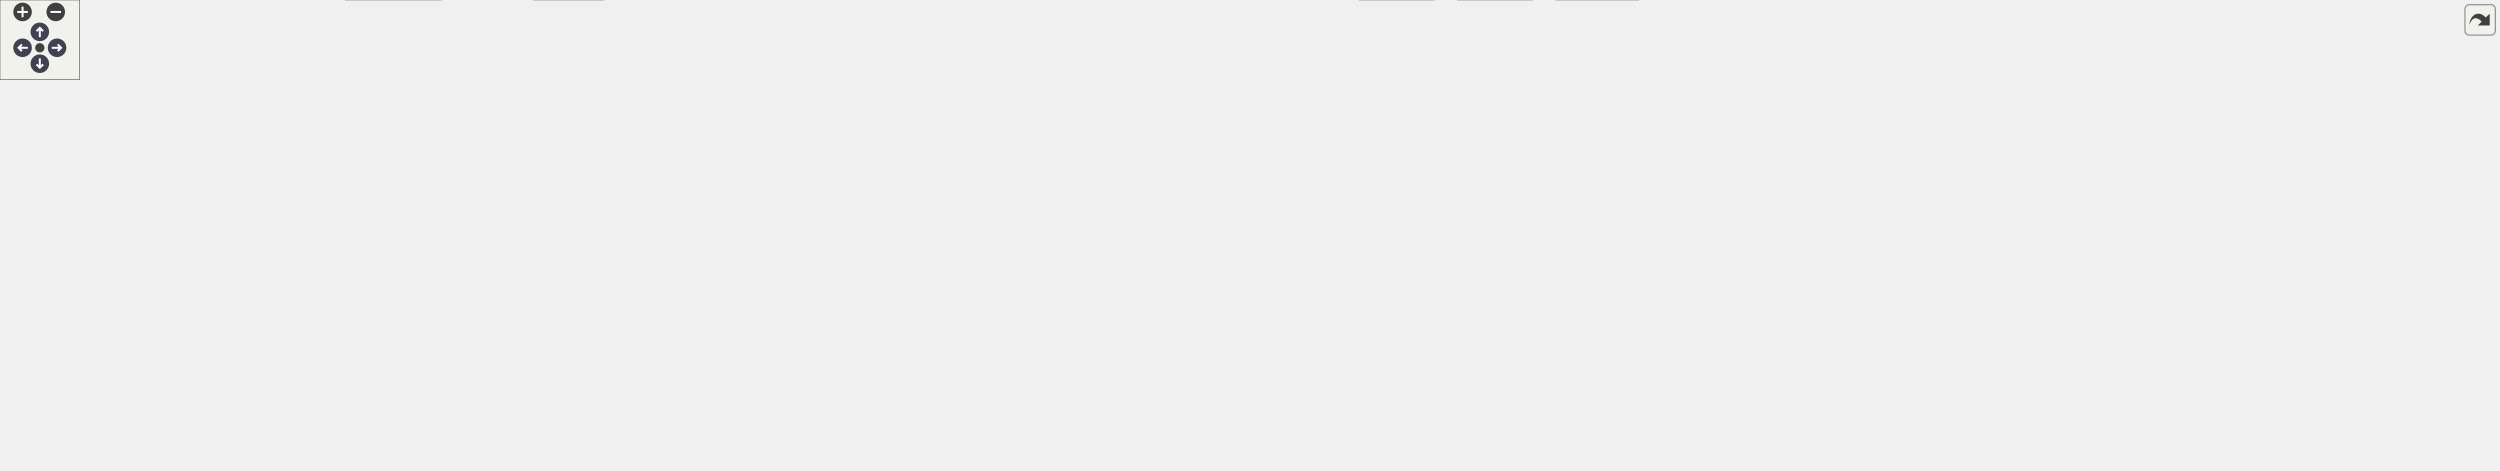
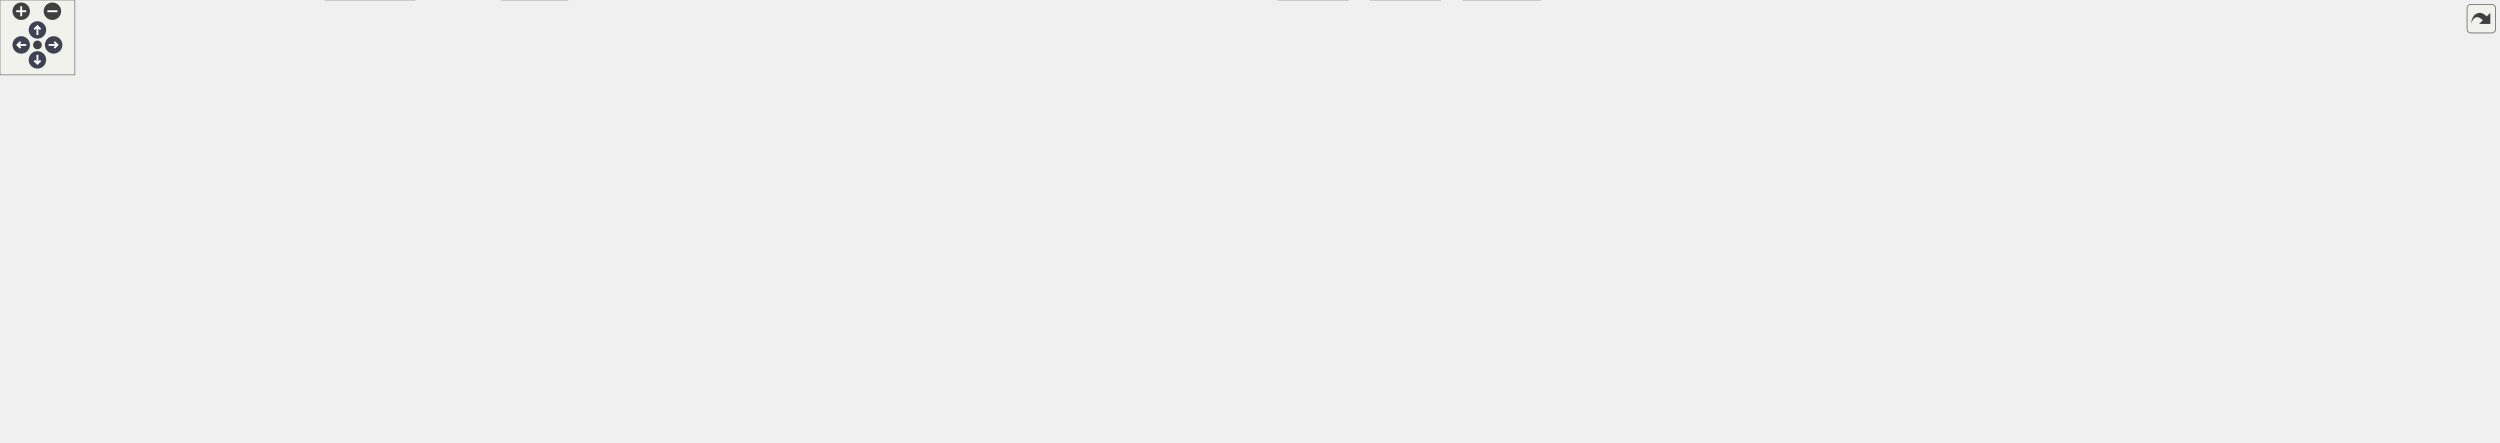
<svg xmlns="http://www.w3.org/2000/svg" xmlns:xlink="http://www.w3.org/1999/xlink" id="main" version="1.1" xml:space="preserve">
  <style type="text/css">
.node, .edge {opacity: 0.7;}
.node.selected, .edge.selected {opacity: 1;}
.edge:hover path { stroke: red; }
.edge:hover polygon { stroke: red; fill: red; }
</style>
  <defs>
    <circle id="rim" cx="0" cy="0" r="7" />
    <circle id="rim2" cx="0" cy="0" r="3.5" />
    <g id="zoomPlus">
      <use xlink:href="#rim" fill="#404040">
        <set attributeName="fill" to="#808080" begin="zoomplus.mouseover" end="zoomplus.mouseout" />
      </use>
      <path d="M-4,0h8M0,-4v8" fill="none" stroke="white" stroke-width="1.5" pointer-events="none" />
    </g>
    <g id="zoomMin">
      <use xlink:href="#rim" fill="#404040">
        <set attributeName="fill" to="#808080" begin="zoomminus.mouseover" end="zoomminus.mouseout" />
      </use>
      <path d="M-4,0h8" fill="none" stroke="white" stroke-width="1.5" pointer-events="none" />
    </g>
    <g id="arrowUp" transform="translate(30 24)">
      <use xlink:href="#rim" />
      <path pointer-events="none" fill="none" stroke="white" stroke-width="1.5" d="M0,-3.0v7 M-2.5,-0.5L0,-3.0L2.5,-0.5" />
    </g>
    <g id="arrowRight" transform="rotate(90) translate(36 -43)">
      <use xlink:href="#rim" />
      <path pointer-events="none" fill="none" stroke="white" stroke-width="1.5" d="M0,-3.0v7 M-2.5,-0.5L0,-3.0L2.5,-0.5" />
    </g>
    <g id="arrowDown" transform="rotate(180) translate(-30 -48)">
      <use xlink:href="#rim" />
      <path pointer-events="none" fill="none" stroke="white" stroke-width="1.5" d="M0,-3.0v7 M-2.5,-0.5L0,-3.0L2.5,-0.5" />
    </g>
    <g id="arrowLeft" transform="rotate(270) translate(-36 17)">
      <use xlink:href="#rim" />
      <path pointer-events="none" fill="none" stroke="white" stroke-width="1.5" d="M0,-3.0v7 M-2.5,-0.5L0,-3.0L2.5,-0.5" />
    </g>
    <g id="resetDef">
      <use xlink:href="#rim2" fill="#404040">
        <set attributeName="fill" to="#808080" begin="reset.mouseover" end="reset.mouseout" />
      </use>
    </g>
  </defs>
  <svg id="graph" class="graph">
    <g id="viewport">
      <g id="Node000001" class="node">
        <g id="a_Node000001">
          <a xlink:title=" ">
-             <polygon fill="#999999" stroke="#666666" points="1502.95,-294 1425.95,-294 1425.95,-275 1502.95,-275 1502.95,-294" />
-             <text text-anchor="middle" x="1464.45" y="-282" font-family="Helvetica,sans-Serif" font-size="10.00">src/pass.cpp</text>
+             <polygon fill="#999999" stroke="#666666" points="1531.95,-294 1454.95,-294 1454.95,-275 1531.95,-275 1531.95,-294" />
+             <text text-anchor="middle" x="1493.45" y="-282" font-family="Helvetica,sans-Serif" font-size="10.00">src/pass.cpp</text>
          </a>
        </g>
      </g>
      <g id="Node000002" class="node">
        <g id="a_Node000002">
          <a xlink:href="pass_8h.html" target="_top" xlink:title=" ">
            <polygon fill="white" stroke="#666666" points="1060.45,-129 1012.45,-129 1012.45,-110 1060.45,-110 1060.45,-129" />
            <text text-anchor="middle" x="1036.45" y="-117" font-family="Helvetica,sans-Serif" font-size="10.00">pass.h</text>
          </a>
        </g>
      </g>
      <g id="edge1_Node000001_Node000002" class="edge">
        <g id="a_edge1_Node000001_Node000002">
          <a xlink:title=" ">
-             <path fill="none" stroke="#63b8ff" d="M1460.4,-274.76C1449.44,-252.16 1416.75,-191.7 1369.45,-165 1318.86,-136.44 1145.37,-125.38 1070.88,-121.88" />
-             <polygon fill="#63b8ff" stroke="#63b8ff" points="1070.78,-118.37 1060.63,-121.42 1070.46,-125.37 1070.78,-118.37" />
+             <path fill="none" stroke="#63b8ff" d="M1484.98,-274.81C1459.37,-248.62 1383.67,-171.83 1369.45,-165 1317.21,-139.91 1145.4,-126.96 1071.15,-122.42" />
+             <polygon fill="#63b8ff" stroke="#63b8ff" points="1071.11,-118.91 1060.92,-121.81 1070.7,-125.9 1071.11,-118.91" />
          </a>
        </g>
      </g>
      <g id="Node000006" class="node">
        <g id="a_Node000006">
          <a xlink:title=" ">
            <polygon fill="#e0e0e0" stroke="#999999" points="1234.45,-19 1172.45,-19 1172.45,0 1234.45,0 1234.45,-19" />
            <text text-anchor="middle" x="1203.45" y="-7" font-family="Helvetica,sans-Serif" font-size="10.00">QProcess</text>
          </a>
        </g>
      </g>
-       <g id="edge51_Node000001_Node000006" class="edge">
-         <g id="a_edge51_Node000001_Node000006">
-           <a xlink:title=" ">
-             <path fill="none" stroke="#63b8ff" d="M1464.45,-274.82C1464.45,-256.48 1464.45,-212.44 1464.45,-175.5 1464.45,-175.5 1464.45,-175.5 1464.45,-118.5 1464.45,-24.67 1318.64,-10.77 1244.99,-9.73" />
+       <g id="edge52_Node000001_Node000006" class="edge">
+         <g id="a_edge52_Node000001_Node000006">
+           <a xlink:title=" ">
+             <path fill="none" stroke="#63b8ff" d="M1489.41,-274.75C1481.45,-256.64 1464.45,-213.55 1464.45,-175.5 1464.45,-175.5 1464.45,-175.5 1464.45,-118.5 1464.45,-24.67 1318.64,-10.77 1244.99,-9.73" />
            <polygon fill="#63b8ff" stroke="#63b8ff" points="1244.69,-6.23 1234.67,-9.66 1244.65,-13.23 1244.69,-6.23" />
          </a>
        </g>
      </g>
      <g id="Node000014" class="node">
        <g id="a_Node000014">
          <a xlink:href="gpgkeystate_8h.html" target="_top" xlink:title=" ">
            <polygon fill="white" stroke="#666666" points="223.45,-129 137.45,-129 137.45,-110 223.45,-110 223.45,-129" />
            <text text-anchor="middle" x="180.45" y="-117" font-family="Helvetica,sans-Serif" font-size="10.00">gpgkeystate.h</text>
          </a>
        </g>
      </g>
      <g id="edge16_Node000001_Node000014" class="edge">
        <g id="a_edge16_Node000001_Node000014">
          <a xlink:title=" ">
-             <path fill="none" stroke="#63b8ff" d="M1425.93,-283.85C1281.01,-284.79 754.81,-284.65 324.45,-239 182.69,-223.96 100.2,-293.1 8.45,-184 -27.07,-141.77 64.38,-127.61 127.13,-122.88" />
+             <path fill="none" stroke="#63b8ff" d="M1454.71,-283.91C1307.19,-285.07 766.52,-285.67 324.45,-239 182.68,-224.03 100.2,-293.1 8.45,-184 -27.07,-141.77 64.38,-127.61 127.13,-122.88" />
            <polygon fill="#63b8ff" stroke="#63b8ff" points="127.59,-126.35 137.32,-122.17 127.1,-119.37 127.59,-126.35" />
          </a>
        </g>
      </g>
      <g id="Node000016" class="node">
        <g id="a_Node000016">
          <a xlink:href="helpers_8h.html" target="_top" xlink:title="Utility macros for QtPass.">
            <polygon fill="white" stroke="#666666" points="1554.45,-239 1492.45,-239 1492.45,-220 1554.45,-220 1554.45,-239" />
            <text text-anchor="middle" x="1523.45" y="-227" font-family="Helvetica,sans-Serif" font-size="10.00">helpers.h</text>
          </a>
        </g>
      </g>
      <g id="edge21_Node000001_Node000016" class="edge">
        <g id="a_edge21_Node000001_Node000016">
          <a xlink:title=" ">
-             <path fill="none" stroke="#63b8ff" d="M1473.93,-274.98C1482.65,-267.15 1495.79,-255.34 1506.34,-245.86" />
-             <polygon fill="#63b8ff" stroke="#63b8ff" points="1508.69,-248.46 1513.79,-239.17 1504.02,-243.25 1508.69,-248.46" />
+             <path fill="none" stroke="#63b8ff" d="M1498.4,-274.75C1502.51,-267.49 1508.47,-256.95 1513.55,-247.98" />
+             <polygon fill="#63b8ff" stroke="#63b8ff" points="1516.7,-249.52 1518.58,-239.09 1510.61,-246.07 1516.7,-249.52" />
          </a>
        </g>
      </g>
      <g id="Node000017" class="node">
        <g id="a_Node000017">
          <a xlink:href="qtpasssettings_8h.html" target="_top" xlink:title=" ">
            <polygon fill="white" stroke="#666666" points="1048.95,-239 951.95,-239 951.95,-220 1048.95,-220 1048.95,-239" />
            <text text-anchor="middle" x="1000.45" y="-227" font-family="Helvetica,sans-Serif" font-size="10.00">qtpasssettings.h</text>
          </a>
        </g>
      </g>
      <g id="edge22_Node000001_Node000017" class="edge">
        <g id="a_edge22_Node000001_Node000017">
          <a xlink:title=" ">
-             <path fill="none" stroke="#63b8ff" d="M1425.68,-279.07C1344.36,-269.78 1155.48,-248.21 1059.18,-237.21" />
-             <polygon fill="#63b8ff" stroke="#63b8ff" points="1059.37,-233.71 1049.04,-236.05 1058.57,-240.66 1059.37,-233.71" />
+             <path fill="none" stroke="#63b8ff" d="M1454.76,-279.34C1368.74,-270.09 1161.14,-247.78 1059.09,-236.8" />
+             <polygon fill="#63b8ff" stroke="#63b8ff" points="1059.27,-233.3 1048.95,-235.71 1058.52,-240.26 1059.27,-233.3" />
          </a>
        </g>
      </g>
      <g id="Node000031" class="node">
        <g id="a_Node000031">
          <a xlink:href="util_8h.html" target="_top" xlink:title=" ">
            <polygon fill="white" stroke="#666666" points="374.95,-239 333.95,-239 333.95,-220 374.95,-220 374.95,-239" />
            <text text-anchor="middle" x="354.45" y="-227" font-family="Helvetica,sans-Serif" font-size="10.00">util.h</text>
          </a>
        </g>
      </g>
      <g id="edge42_Node000001_Node000031" class="edge">
        <g id="a_edge42_Node000001_Node000031">
          <a xlink:title=" ">
-             <path fill="none" stroke="#63b8ff" d="M1425.92,-281.66C1252.05,-273.36 542.27,-239.47 385.28,-231.97" />
-             <polygon fill="#63b8ff" stroke="#63b8ff" points="385.1,-228.46 374.95,-231.48 384.77,-235.45 385.1,-228.46" />
+             <path fill="none" stroke="#63b8ff" d="M1454.9,-281.71C1277.88,-273.47 544.75,-239.36 385.19,-231.93" />
+             <polygon fill="#63b8ff" stroke="#63b8ff" points="385.27,-228.43 375.11,-231.46 384.94,-235.42 385.27,-228.43" />
          </a>
        </g>
      </g>
      <g id="Node000036" class="node">
        <g id="a_Node000036">
          <a xlink:title=" ">
            <polygon fill="#e0e0e0" stroke="#999999" points="538.95,-184 423.95,-184 423.95,-165 538.95,-165 538.95,-184" />
            <text text-anchor="middle" x="481.45" y="-172" font-family="Helvetica,sans-Serif" font-size="10.00">QRegularExpression</text>
          </a>
        </g>
      </g>
-       <g id="edge53_Node000001_Node000036" class="edge">
-         <g id="a_edge53_Node000001_Node000036">
-           <a xlink:title=" ">
-             <path fill="none" stroke="#63b8ff" d="M1425.74,-280.89C1339.06,-274.89 1122.78,-259.09 942.45,-239 800.96,-223.24 635.84,-199.09 546.65,-185.57" />
-             <polygon fill="#63b8ff" stroke="#63b8ff" points="547.09,-182.09 536.68,-184.05 546.04,-189.01 547.09,-182.09" />
+       <g id="edge54_Node000001_Node000036" class="edge">
+         <g id="a_edge54_Node000001_Node000036">
+           <a xlink:title=" ">
+             <path fill="none" stroke="#63b8ff" d="M1454.63,-281.12C1364.52,-275.43 1134.21,-259.93 942.45,-239 800.54,-223.51 634.91,-199.15 545.91,-185.55" />
+             <polygon fill="#63b8ff" stroke="#63b8ff" points="546.38,-182.08 535.97,-184.02 545.32,-189 546.38,-182.08" />
          </a>
        </g>
      </g>
      <g id="Node000037" class="node">
        <g id="a_Node000037">
          <a xlink:title=" ">
-             <polygon fill="#e0e0e0" stroke="#999999" points="1610.45,-239 1572.45,-239 1572.45,-220 1610.45,-220 1610.45,-239" />
-             <text text-anchor="middle" x="1591.45" y="-227" font-family="Helvetica,sans-Serif" font-size="10.00">QDir</text>
+             <polygon fill="#e0e0e0" stroke="#999999" points="1673.95,-239 1572.95,-239 1572.95,-220 1673.95,-220 1673.95,-239" />
+             <text text-anchor="middle" x="1623.45" y="-227" font-family="Helvetica,sans-Serif" font-size="10.00">QCoreApplication</text>
          </a>
        </g>
      </g>
      <g id="edge49_Node000001_Node000037" class="edge">
        <g id="a_edge49_Node000001_Node000037">
          <a xlink:title=" ">
-             <path fill="none" stroke="#63b8ff" d="M1484.85,-274.98C1505.96,-266.18 1539.09,-252.35 1562.81,-242.45" />
-             <polygon fill="#63b8ff" stroke="#63b8ff" points="1564.46,-245.56 1572.34,-238.47 1561.76,-239.1 1564.46,-245.56" />
+             <path fill="none" stroke="#63b8ff" d="M1514.33,-274.98C1535.53,-266.34 1568.57,-252.87 1592.75,-243.02" />
+             <polygon fill="#63b8ff" stroke="#63b8ff" points="1594.24,-246.19 1602.18,-239.17 1591.6,-239.7 1594.24,-246.19" />
          </a>
        </g>
      </g>
      <g id="Node000038" class="node">
        <g id="a_Node000038">
          <a xlink:title=" ">
-             <polygon fill="#e0e0e0" stroke="#999999" points="1688.45,-239 1628.45,-239 1628.45,-220 1688.45,-220 1688.45,-239" />
-             <text text-anchor="middle" x="1658.45" y="-227" font-family="Helvetica,sans-Serif" font-size="10.00">QFileInfo</text>
+             <polygon fill="#e0e0e0" stroke="#999999" points="1730.45,-239 1692.45,-239 1692.45,-220 1730.45,-220 1730.45,-239" />
+             <text text-anchor="middle" x="1711.45" y="-227" font-family="Helvetica,sans-Serif" font-size="10.00">QDir</text>
          </a>
        </g>
      </g>
      <g id="edge50_Node000001_Node000038" class="edge">
        <g id="a_edge50_Node000001_Node000038">
          <a xlink:title=" ">
-             <path fill="none" stroke="#63b8ff" d="M1495.62,-274.98C1529,-265.86 1582.08,-251.36 1618.51,-241.41" />
-             <polygon fill="#63b8ff" stroke="#63b8ff" points="1619.59,-244.74 1628.31,-238.73 1617.74,-237.99 1619.59,-244.74" />
+             <path fill="none" stroke="#63b8ff" d="M1532.2,-275.19C1568.62,-267.22 1624.85,-254.46 1682.24,-239.19" />
+             <polygon fill="#63b8ff" stroke="#63b8ff" points="1683.46,-242.49 1692.21,-236.52 1681.65,-235.73 1683.46,-242.49" />
          </a>
        </g>
      </g>
      <g id="Node000039" class="node">
        <g id="a_Node000039">
          <a xlink:title=" ">
-             <polygon fill="#e0e0e0" stroke="#999999" points="1819.95,-239 1706.95,-239 1706.95,-220 1819.95,-220 1819.95,-239" />
-             <text text-anchor="middle" x="1763.45" y="-227" font-family="Helvetica,sans-Serif" font-size="10.00">QRandomGenerator</text>
-           </a>
-         </g>
-       </g>
-       <g id="edge52_Node000001_Node000039" class="edge">
-         <g id="a_edge52_Node000001_Node000039">
-           <a xlink:title=" ">
-             <path fill="none" stroke="#63b8ff" d="M1503.23,-276.63C1554.61,-267.52 1645.7,-251.37 1705.32,-240.8" />
-             <polygon fill="#63b8ff" stroke="#63b8ff" points="1706.1,-244.22 1715.34,-239.03 1704.88,-237.33 1706.1,-244.22" />
+             <polygon fill="#e0e0e0" stroke="#999999" points="1808.45,-239 1748.45,-239 1748.45,-220 1808.45,-220 1808.45,-239" />
+             <text text-anchor="middle" x="1778.45" y="-227" font-family="Helvetica,sans-Serif" font-size="10.00">QFileInfo</text>
+           </a>
+         </g>
+       </g>
+       <g id="edge51_Node000001_Node000039" class="edge">
+         <g id="a_edge51_Node000001_Node000039">
+           <a xlink:title=" ">
+             <path fill="none" stroke="#63b8ff" d="M1532.3,-276.91C1578.86,-268.92 1659.49,-254.77 1738.16,-239.2" />
+             <polygon fill="#63b8ff" stroke="#63b8ff" points="1739.11,-242.58 1748.24,-237.2 1737.74,-235.71 1739.11,-242.58" />
          </a>
        </g>
      </g>
      <g id="Node000040" class="node">
        <g id="a_Node000040">
          <a xlink:title=" ">
-             <polygon fill="#e0e0e0" stroke="#999999" points="1882.95,-239 1837.95,-239 1837.95,-220 1882.95,-220 1882.95,-239" />
-             <text text-anchor="middle" x="1860.45" y="-227" font-family="Helvetica,sans-Serif" font-size="10.00">utility</text>
-           </a>
-         </g>
-       </g>
-       <g id="edge54_Node000001_Node000040" class="edge">
-         <g id="a_edge54_Node000001_Node000040">
-           <a xlink:title=" ">
-             <path fill="none" stroke="#63b8ff" d="M1503.1,-280.66C1568.28,-275.46 1704.28,-262.88 1827.84,-239.07" />
-             <polygon fill="#63b8ff" stroke="#63b8ff" points="1828.71,-242.46 1837.85,-237.11 1827.36,-235.59 1828.71,-242.46" />
+             <polygon fill="#e0e0e0" stroke="#999999" points="1939.95,-239 1826.95,-239 1826.95,-220 1939.95,-220 1939.95,-239" />
+             <text text-anchor="middle" x="1883.45" y="-227" font-family="Helvetica,sans-Serif" font-size="10.00">QRandomGenerator</text>
+           </a>
+         </g>
+       </g>
+       <g id="edge53_Node000001_Node000040" class="edge">
+         <g id="a_edge53_Node000001_Node000040">
+           <a xlink:title=" ">
+             <path fill="none" stroke="#63b8ff" d="M1532.27,-278.22C1598.67,-269.2 1734.78,-250.7 1816.68,-239.57" />
+             <polygon fill="#63b8ff" stroke="#63b8ff" points="1817.2,-243.03 1826.64,-238.22 1816.26,-236.1 1817.2,-243.03" />
+           </a>
+         </g>
+       </g>
+       <g id="Node000041" class="node">
+         <g id="a_Node000041">
+           <a xlink:title=" ">
+             <polygon fill="#e0e0e0" stroke="#999999" points="2002.95,-239 1957.95,-239 1957.95,-220 2002.95,-220 2002.95,-239" />
+             <text text-anchor="middle" x="1980.45" y="-227" font-family="Helvetica,sans-Serif" font-size="10.00">utility</text>
+           </a>
+         </g>
+       </g>
+       <g id="edge55_Node000001_Node000041" class="edge">
+         <g id="a_edge55_Node000001_Node000041">
+           <a xlink:title=" ">
+             <path fill="none" stroke="#63b8ff" d="M1532.19,-281.95C1609.61,-278.36 1788.97,-267.67 1947.91,-239" />
+             <polygon fill="#63b8ff" stroke="#63b8ff" points="1948.66,-242.42 1957.86,-237.17 1947.4,-235.53 1948.66,-242.42" />
          </a>
        </g>
      </g>
      <g id="Node000003" class="node">
        <g id="a_Node000003">
          <a xlink:href="enums_8h.html" target="_top" xlink:title=" ">
            <polygon fill="white" stroke="#666666" points="1323.95,-74 1264.95,-74 1264.95,-55 1323.95,-55 1323.95,-74" />
            <text text-anchor="middle" x="1294.45" y="-62" font-family="Helvetica,sans-Serif" font-size="10.00">enums.h</text>
          </a>
        </g>
      </g>
      <g id="edge2_Node000002_Node000003" class="edge">
        <g id="a_edge2_Node000002_Node000003">
          <a xlink:title=" ">
            <path fill="none" stroke="#63b8ff" d="M1060.72,-113.51C1105.26,-104.36 1200.45,-84.81 1254.61,-73.68" />
            <polygon fill="#63b8ff" stroke="#63b8ff" points="1255.45,-77.08 1264.54,-71.64 1254.04,-70.23 1255.45,-77.08" />
          </a>
        </g>
      </g>
      <g id="Node000004" class="node">
        <g id="a_Node000004">
          <a xlink:href="executor_8h.html" target="_top" xlink:title=" ">
            <polygon fill="white" stroke="#666666" points="1156.95,-74 1089.95,-74 1089.95,-55 1156.95,-55 1156.95,-74" />
            <text text-anchor="middle" x="1123.45" y="-62" font-family="Helvetica,sans-Serif" font-size="10.00">executor.h</text>
          </a>
        </g>
      </g>
      <g id="edge3_Node000002_Node000004" class="edge">
        <g id="a_edge3_Node000002_Node000004">
          <a xlink:title=" ">
            <path fill="none" stroke="#63b8ff" d="M1050.42,-109.98C1063.92,-101.77 1084.58,-89.18 1100.49,-79.49" />
            <polygon fill="#63b8ff" stroke="#63b8ff" points="1102.49,-82.36 1109.21,-74.17 1098.85,-76.38 1102.49,-82.36" />
          </a>
        </g>
      </g>
      <g id="edge10_Node000002_Node000006" class="edge">
        <g id="a_edge10_Node000002_Node000006">
          <a xlink:title=" ">
            <path fill="none" stroke="#63b8ff" d="M1060.74,-115.23C1088.65,-110.41 1134.55,-99.08 1165.45,-74 1180.07,-62.13 1190.41,-43.02 1196.57,-28.87" />
            <polygon fill="#63b8ff" stroke="#63b8ff" points="1199.98,-29.79 1200.48,-19.21 1193.48,-27.17 1199.98,-29.79" />
          </a>
        </g>
      </g>
      <g id="Node000007" class="node">
        <g id="a_Node000007">
          <a xlink:title=" ">
            <polygon fill="#e0e0e0" stroke="#999999" points="1080.45,-19 1024.45,-19 1024.45,0 1080.45,0 1080.45,-19" />
            <text text-anchor="middle" x="1052.45" y="-7" font-family="Helvetica,sans-Serif" font-size="10.00">QQueue</text>
          </a>
        </g>
      </g>
      <g id="edge11_Node000002_Node000007" class="edge">
        <g id="a_edge11_Node000002_Node000007">
          <a xlink:title=" ">
            <path fill="none" stroke="#63b8ff" d="M1037.76,-109.66C1040.35,-92.17 1046.18,-52.8 1049.67,-29.27" />
            <polygon fill="#63b8ff" stroke="#63b8ff" points="1053.16,-29.56 1051.16,-19.16 1046.24,-28.54 1053.16,-29.56" />
          </a>
        </g>
      </g>
      <g id="Node000008" class="node">
        <g id="a_Node000008">
          <a xlink:href="userinfo_8h.html" target="_top" xlink:title=" ">
            <polygon fill="white" stroke="#666666" points="328.95,-74 263.95,-74 263.95,-55 328.95,-55 328.95,-74" />
            <text text-anchor="middle" x="296.45" y="-62" font-family="Helvetica,sans-Serif" font-size="10.00">userinfo.h</text>
          </a>
        </g>
      </g>
      <g id="edge7_Node000002_Node000008" class="edge">
        <g id="a_edge7_Node000002_Node000008">
          <a xlink:title=" ">
            <path fill="none" stroke="#63b8ff" d="M1012.25,-116.77C905.67,-109.13 477.36,-78.46 339.46,-68.58" />
            <polygon fill="#63b8ff" stroke="#63b8ff" points="339.51,-65.08 329.28,-67.85 339.01,-72.06 339.51,-65.08" />
          </a>
        </g>
      </g>
      <g id="Node000010" class="node">
        <g id="a_Node000010">
          <a xlink:title=" ">
            <polygon fill="#e0e0e0" stroke="#999999" points="454.95,-19 401.95,-19 401.95,0 454.95,0 454.95,-19" />
            <text text-anchor="middle" x="428.45" y="-7" font-family="Helvetica,sans-Serif" font-size="10.00">QString</text>
          </a>
        </g>
      </g>
      <g id="edge12_Node000002_Node000010" class="edge">
        <g id="a_edge12_Node000002_Node000010">
          <a xlink:title=" ">
            <path fill="none" stroke="#63b8ff" d="M1034.03,-109.68C1029.62,-95.4 1018.76,-67.59 998.45,-55 953.25,-26.99 584.35,-14.69 465.32,-11.43" />
            <polygon fill="#63b8ff" stroke="#63b8ff" points="465.33,-7.93 455.24,-11.16 465.15,-14.93 465.33,-7.93" />
          </a>
        </g>
      </g>
      <g id="Node000011" class="node">
        <g id="a_Node000011">
          <a xlink:title=" ">
            <polygon fill="#e0e0e0" stroke="#999999" points="572.45,-74 502.45,-74 502.45,-55 572.45,-55 572.45,-74" />
            <text text-anchor="middle" x="537.45" y="-62" font-family="Helvetica,sans-Serif" font-size="10.00">QStringList</text>
          </a>
        </g>
      </g>
      <g id="edge13_Node000002_Node000011" class="edge">
        <g id="a_edge13_Node000002_Node000011">
          <a xlink:title=" ">
            <path fill="none" stroke="#63b8ff" d="M1012.38,-115.94C934.08,-107.63 685.74,-81.25 582.81,-70.32" />
            <polygon fill="#63b8ff" stroke="#63b8ff" points="583.05,-66.82 572.73,-69.25 582.31,-73.78 583.05,-66.82" />
          </a>
        </g>
      </g>
      <g id="Node000012" class="node">
        <g id="a_Node000012">
          <a xlink:title=" ">
            <polygon fill="#e0e0e0" stroke="#999999" points="933.45,-74 881.45,-74 881.45,-55 933.45,-55 933.45,-74" />
            <text text-anchor="middle" x="907.45" y="-62" font-family="Helvetica,sans-Serif" font-size="10.00">cassert</text>
          </a>
        </g>
      </g>
      <g id="edge14_Node000002_Node000012" class="edge">
        <g id="a_edge14_Node000002_Node000012">
          <a xlink:title=" ">
            <path fill="none" stroke="#63b8ff" d="M1015.72,-109.98C994.69,-101.34 961.9,-87.87 937.91,-78.02" />
            <polygon fill="#63b8ff" stroke="#63b8ff" points="939.13,-74.73 928.55,-74.17 936.47,-81.21 939.13,-74.73" />
          </a>
        </g>
      </g>
      <g id="Node000013" class="node">
        <g id="a_Node000013">
          <a xlink:title=" ">
            <polygon fill="#e0e0e0" stroke="#999999" points="989.45,-74 951.45,-74 951.45,-55 989.45,-55 989.45,-74" />
            <text text-anchor="middle" x="970.45" y="-62" font-family="Helvetica,sans-Serif" font-size="10.00">map</text>
          </a>
        </g>
      </g>
      <g id="edge15_Node000002_Node000013" class="edge">
        <g id="a_edge15_Node000002_Node000013">
          <a xlink:title=" ">
            <path fill="none" stroke="#63b8ff" d="M1025.84,-109.98C1015.99,-102.07 1001.1,-90.11 989.23,-80.58" />
            <polygon fill="#63b8ff" stroke="#63b8ff" points="991.23,-77.7 981.24,-74.17 986.85,-83.16 991.23,-77.7" />
          </a>
        </g>
      </g>
      <g id="Node000005" class="node">
        <g id="a_Node000005">
          <a xlink:title=" ">
            <polygon fill="#e0e0e0" stroke="#999999" points="1154.45,-19 1098.45,-19 1098.45,0 1154.45,0 1154.45,-19" />
            <text text-anchor="middle" x="1126.45" y="-7" font-family="Helvetica,sans-Serif" font-size="10.00">QObject</text>
          </a>
        </g>
      </g>
      <g id="edge4_Node000004_Node000005" class="edge">
        <g id="a_edge4_Node000004_Node000005">
          <a xlink:title=" ">
            <path fill="none" stroke="#63b8ff" d="M1123.94,-54.75C1124.34,-47.8 1124.9,-37.85 1125.39,-29.13" />
            <polygon fill="#63b8ff" stroke="#63b8ff" points="1128.89,-29.27 1125.96,-19.09 1121.9,-28.88 1128.89,-29.27" />
          </a>
        </g>
      </g>
      <g id="edge5_Node000004_Node000006" class="edge">
        <g id="a_edge5_Node000004_Node000006">
          <a xlink:title=" ">
            <path fill="none" stroke="#63b8ff" d="M1136.3,-54.98C1148.59,-46.84 1167.35,-34.41 1181.92,-24.76" />
            <polygon fill="#63b8ff" stroke="#63b8ff" points="1183.96,-27.61 1190.36,-19.17 1180.09,-21.78 1183.96,-27.61" />
          </a>
        </g>
      </g>
      <g id="edge6_Node000004_Node000007" class="edge">
        <g id="a_edge6_Node000004_Node000007">
          <a xlink:title=" ">
            <path fill="none" stroke="#63b8ff" d="M1112.04,-54.98C1101.34,-47 1085.11,-34.88 1072.28,-25.31" />
            <polygon fill="#63b8ff" stroke="#63b8ff" points="1074.17,-22.35 1064.06,-19.17 1069.98,-27.96 1074.17,-22.35" />
          </a>
        </g>
      </g>
      <g id="Node000009" class="node">
        <g id="a_Node000009">
          <a xlink:title=" ">
            <polygon fill="#e0e0e0" stroke="#999999" points="332.45,-19 260.45,-19 260.45,0 332.45,0 332.45,-19" />
            <text text-anchor="middle" x="296.45" y="-7" font-family="Helvetica,sans-Serif" font-size="10.00">QDateTime</text>
          </a>
        </g>
      </g>
      <g id="edge8_Node000008_Node000009" class="edge">
        <g id="a_edge8_Node000008_Node000009">
          <a xlink:title=" ">
            <path fill="none" stroke="#63b8ff" d="M296.45,-54.75C296.45,-47.8 296.45,-37.85 296.45,-29.13" />
            <polygon fill="#63b8ff" stroke="#63b8ff" points="299.95,-29.09 296.45,-19.09 292.95,-29.09 299.95,-29.09" />
          </a>
        </g>
      </g>
      <g id="edge9_Node000008_Node000010" class="edge">
        <g id="a_edge9_Node000008_Node000010">
          <a xlink:title=" ">
            <path fill="none" stroke="#63b8ff" d="M317.65,-54.98C339.18,-46.34 372.73,-32.87 397.27,-23.02" />
            <polygon fill="#63b8ff" stroke="#63b8ff" points="398.88,-26.14 406.85,-19.17 396.27,-19.65 398.88,-26.14" />
          </a>
        </g>
      </g>
      <g id="edge17_Node000014_Node000008" class="edge">
        <g id="a_edge17_Node000014_Node000008">
          <a xlink:title=" ">
            <path fill="none" stroke="#63b8ff" d="M199.08,-109.98C217.74,-101.46 246.7,-88.23 268.19,-78.41" />
            <polygon fill="#63b8ff" stroke="#63b8ff" points="269.83,-81.51 277.47,-74.17 266.92,-75.14 269.83,-81.51" />
          </a>
        </g>
      </g>
      <g id="edge19_Node000014_Node000010" class="edge">
        <g id="a_edge19_Node000014_Node000010">
          <a xlink:title=" ">
            <path fill="none" stroke="#63b8ff" d="M223.47,-110.36C255.83,-103.29 300.71,-91.42 337.45,-74 364.97,-60.95 393.21,-39.79 410.78,-25.53" />
            <polygon fill="#63b8ff" stroke="#63b8ff" points="413.03,-28.21 418.5,-19.14 408.57,-22.82 413.03,-28.21" />
          </a>
        </g>
      </g>
      <g id="edge20_Node000014_Node000011" class="edge">
        <g id="a_edge20_Node000014_Node000011">
          <a xlink:title=" ">
            <path fill="none" stroke="#63b8ff" d="M223.57,-111.39C226.57,-110.92 229.55,-110.45 232.45,-110 324.49,-95.76 432.36,-80.32 491.99,-71.88" />
            <polygon fill="#63b8ff" stroke="#63b8ff" points="492.78,-75.31 502.19,-70.44 491.8,-68.38 492.78,-75.31" />
          </a>
        </g>
      </g>
      <g id="Node000015" class="node">
        <g id="a_Node000015">
          <a xlink:title=" ">
            <polygon fill="#e0e0e0" stroke="#999999" points="200.95,-74 159.95,-74 159.95,-55 200.95,-55 200.95,-74" />
            <text text-anchor="middle" x="180.45" y="-62" font-family="Helvetica,sans-Serif" font-size="10.00">QList</text>
          </a>
        </g>
      </g>
      <g id="edge18_Node000014_Node000015" class="edge">
        <g id="a_edge18_Node000014_Node000015">
          <a xlink:title=" ">
            <path fill="none" stroke="#63b8ff" d="M180.45,-109.75C180.45,-102.8 180.45,-92.85 180.45,-84.13" />
            <polygon fill="#63b8ff" stroke="#63b8ff" points="183.95,-84.09 180.45,-74.09 176.95,-84.09 183.95,-84.09" />
          </a>
        </g>
      </g>
      <g id="edge23_Node000017_Node000003" class="edge">
        <g id="a_edge23_Node000017_Node000003">
          <a xlink:title=" ">
            <path fill="none" stroke="#63b8ff" d="M1049.03,-226.17C1144.36,-221.11 1348.52,-207.6 1369.45,-184 1398.05,-151.74 1333,-153.5 1314.45,-129 1304.52,-115.9 1299.45,-97.76 1296.91,-84.22" />
            <polygon fill="#63b8ff" stroke="#63b8ff" points="1300.33,-83.48 1295.31,-74.15 1293.42,-84.57 1300.33,-83.48" />
          </a>
        </g>
      </g>
      <g id="Node000018" class="node">
        <g id="a_Node000018">
          <a xlink:href="imitatepass_8h.html" target="_top" xlink:title=" ">
            <polygon fill="white" stroke="#666666" points="1134.95,-184 1051.95,-184 1051.95,-165 1134.95,-165 1134.95,-184" />
            <text text-anchor="middle" x="1093.45" y="-172" font-family="Helvetica,sans-Serif" font-size="10.00">imitatepass.h</text>
          </a>
        </g>
      </g>
      <g id="edge24_Node000017_Node000018" class="edge">
        <g id="a_edge24_Node000017_Node000018">
          <a xlink:title=" ">
            <path fill="none" stroke="#63b8ff" d="M1015.39,-219.98C1029.95,-211.69 1052.31,-198.94 1069.38,-189.22" />
            <polygon fill="#63b8ff" stroke="#63b8ff" points="1071.28,-192.16 1078.23,-184.17 1067.81,-186.08 1071.28,-192.16" />
          </a>
        </g>
      </g>
      <g id="Node000021" class="node">
        <g id="a_Node000021">
          <a xlink:href="passwordconfiguration_8h.html" target="_top" xlink:title=" ">
            <polygon fill="white" stroke="#666666" points="559.45,-129 423.45,-129 423.45,-110 559.45,-110 559.45,-129" />
            <text text-anchor="middle" x="491.45" y="-117" font-family="Helvetica,sans-Serif" font-size="10.00">passwordconfiguration.h</text>
          </a>
        </g>
      </g>
      <g id="edge29_Node000017_Node000021" class="edge">
        <g id="a_edge29_Node000017_Node000021">
          <a xlink:title=" ">
            <path fill="none" stroke="#63b8ff" d="M951.77,-228.46C877.44,-227.17 731.89,-219.77 614.45,-184 576.7,-172.5 536.77,-149.63 512.99,-134.7" />
            <polygon fill="#63b8ff" stroke="#63b8ff" points="514.73,-131.66 504.42,-129.23 510.96,-137.56 514.73,-131.66" />
          </a>
        </g>
      </g>
      <g id="Node000022" class="node">
        <g id="a_Node000022">
          <a xlink:href="realpass_8h.html" target="_top" xlink:title=" ">
            <polygon fill="white" stroke="#666666" points="1033.95,-184 966.95,-184 966.95,-165 1033.95,-165 1033.95,-184" />
            <text text-anchor="middle" x="1000.45" y="-172" font-family="Helvetica,sans-Serif" font-size="10.00">realpass.h</text>
          </a>
        </g>
      </g>
      <g id="edge31_Node000017_Node000022" class="edge">
        <g id="a_edge31_Node000017_Node000022">
          <a xlink:title=" ">
            <path fill="none" stroke="#63b8ff" d="M1000.45,-219.75C1000.45,-212.8 1000.45,-202.85 1000.45,-194.13" />
            <polygon fill="#63b8ff" stroke="#63b8ff" points="1003.95,-194.09 1000.45,-184.09 996.95,-194.09 1003.95,-194.09" />
          </a>
        </g>
      </g>
      <g id="Node000023" class="node">
        <g id="a_Node000023">
          <a xlink:href="settingsconstants_8h.html" target="_top" xlink:title=" ">
            <polygon fill="white" stroke="#666666" points="689.45,-129 577.45,-129 577.45,-110 689.45,-110 689.45,-129" />
            <text text-anchor="middle" x="633.45" y="-117" font-family="Helvetica,sans-Serif" font-size="10.00">settingsconstants.h</text>
          </a>
        </g>
      </g>
      <g id="edge33_Node000017_Node000023" class="edge">
        <g id="a_edge33_Node000017_Node000023">
          <a xlink:title=" ">
            <path fill="none" stroke="#63b8ff" d="M951.69,-226.28C854.88,-221.37 645.84,-208.08 624.45,-184 613.5,-171.68 618.22,-152.37 624.16,-138.27" />
            <polygon fill="#63b8ff" stroke="#63b8ff" points="627.38,-139.65 628.48,-129.11 621.05,-136.66 627.38,-139.65" />
          </a>
        </g>
      </g>
      <g id="Node000024" class="node">
        <g id="a_Node000024">
          <a xlink:title=" ">
            <polygon fill="#e0e0e0" stroke="#999999" points="1225.95,-184 1152.95,-184 1152.95,-165 1225.95,-165 1225.95,-184" />
            <text text-anchor="middle" x="1189.45" y="-172" font-family="Helvetica,sans-Serif" font-size="10.00">QByteArray</text>
          </a>
        </g>
      </g>
      <g id="edge35_Node000017_Node000024" class="edge">
        <g id="a_edge35_Node000017_Node000024">
          <a xlink:title=" ">
            <path fill="none" stroke="#63b8ff" d="M1030.81,-219.98C1062.82,-211.01 1113.41,-196.82 1148.83,-186.89" />
            <polygon fill="#63b8ff" stroke="#63b8ff" points="1150.16,-190.15 1158.84,-184.08 1148.27,-183.41 1150.16,-190.15" />
          </a>
        </g>
      </g>
      <g id="Node000025" class="node">
        <g id="a_Node000025">
          <a xlink:title=" ">
            <polygon fill="#e0e0e0" stroke="#999999" points="1292.95,-184 1243.95,-184 1243.95,-165 1292.95,-165 1292.95,-184" />
            <text text-anchor="middle" x="1268.45" y="-172" font-family="Helvetica,sans-Serif" font-size="10.00">QHash</text>
          </a>
        </g>
      </g>
      <g id="edge36_Node000017_Node000025" class="edge">
        <g id="a_edge36_Node000017_Node000025">
          <a xlink:title=" ">
            <path fill="none" stroke="#63b8ff" d="M1049.24,-220.21C1094.67,-212.28 1164.49,-199.56 1233.46,-184.34" />
            <polygon fill="#63b8ff" stroke="#63b8ff" points="1234.62,-187.67 1243.62,-182.08 1233.1,-180.83 1234.62,-187.67" />
          </a>
        </g>
      </g>
      <g id="Node000026" class="node">
        <g id="a_Node000026">
          <a xlink:title=" ">
            <polygon fill="#e0e0e0" stroke="#999999" points="1359.95,-184 1310.95,-184 1310.95,-165 1359.95,-165 1359.95,-184" />
            <text text-anchor="middle" x="1335.45" y="-172" font-family="Helvetica,sans-Serif" font-size="10.00">QPoint</text>
          </a>
        </g>
      </g>
      <g id="edge37_Node000017_Node000026" class="edge">
        <g id="a_edge37_Node000017_Node000026">
          <a xlink:title=" ">
            <path fill="none" stroke="#63b8ff" d="M1049.1,-222.94C1106.97,-215.97 1206.64,-202.84 1300.68,-184.19" />
            <polygon fill="#63b8ff" stroke="#63b8ff" points="1301.53,-187.59 1310.65,-182.19 1300.15,-180.73 1301.53,-187.59" />
          </a>
        </g>
      </g>
      <g id="Node000027" class="node">
        <g id="a_Node000027">
          <a xlink:title=" ">
            <polygon fill="#e0e0e0" stroke="#999999" points="727.45,-184 633.45,-184 633.45,-165 727.45,-165 727.45,-184" />
            <text text-anchor="middle" x="680.45" y="-172" font-family="Helvetica,sans-Serif" font-size="10.00">QScopedPointer</text>
          </a>
        </g>
      </g>
      <g id="edge38_Node000017_Node000027" class="edge">
        <g id="a_edge38_Node000017_Node000027">
          <a xlink:title=" ">
            <path fill="none" stroke="#63b8ff" d="M951.85,-220.45C894.41,-210.94 798.96,-195.13 737.91,-185.02" />
            <polygon fill="#63b8ff" stroke="#63b8ff" points="738.11,-181.5 727.68,-183.32 736.97,-188.41 738.11,-181.5" />
          </a>
        </g>
      </g>
      <g id="Node000028" class="node">
        <g id="a_Node000028">
          <a xlink:title=" ">
            <polygon fill="#e0e0e0" stroke="#999999" points="809.45,-184 745.45,-184 745.45,-165 809.45,-165 809.45,-184" />
            <text text-anchor="middle" x="777.45" y="-172" font-family="Helvetica,sans-Serif" font-size="10.00">QSettings</text>
          </a>
        </g>
      </g>
      <g id="edge39_Node000017_Node000028" class="edge">
        <g id="a_edge39_Node000017_Node000028">
          <a xlink:title=" ">
            <path fill="none" stroke="#63b8ff" d="M964.62,-219.98C925.04,-210.58 861.36,-195.44 819.46,-185.49" />
            <polygon fill="#63b8ff" stroke="#63b8ff" points="820.11,-182.04 809.57,-183.13 818.49,-188.85 820.11,-182.04" />
          </a>
        </g>
      </g>
      <g id="Node000029" class="node">
        <g id="a_Node000029">
          <a xlink:title=" ">
            <polygon fill="#e0e0e0" stroke="#999999" points="871.45,-184 827.45,-184 827.45,-165 871.45,-165 871.45,-184" />
            <text text-anchor="middle" x="849.45" y="-172" font-family="Helvetica,sans-Serif" font-size="10.00">QSize</text>
          </a>
        </g>
      </g>
      <g id="edge40_Node000017_Node000029" class="edge">
        <g id="a_edge40_Node000017_Node000029">
          <a xlink:title=" ">
            <path fill="none" stroke="#63b8ff" d="M976.19,-219.98C950.38,-210.93 909.46,-196.56 881.13,-186.62" />
            <polygon fill="#63b8ff" stroke="#63b8ff" points="882.27,-183.31 871.68,-183.3 879.96,-189.92 882.27,-183.31" />
          </a>
        </g>
      </g>
      <g id="Node000030" class="node">
        <g id="a_Node000030">
          <a xlink:title=" ">
            <polygon fill="#e0e0e0" stroke="#999999" points="948.95,-184 889.95,-184 889.95,-165 948.95,-165 948.95,-184" />
            <text text-anchor="middle" x="919.45" y="-172" font-family="Helvetica,sans-Serif" font-size="10.00">QVariant</text>
          </a>
        </g>
      </g>
      <g id="edge41_Node000017_Node000030" class="edge">
        <g id="a_edge41_Node000017_Node000030">
          <a xlink:title=" ">
            <path fill="none" stroke="#63b8ff" d="M987.43,-219.98C974.99,-211.84 955.99,-199.41 941.24,-189.76" />
            <polygon fill="#63b8ff" stroke="#63b8ff" points="942.98,-186.72 932.7,-184.17 939.15,-192.57 942.98,-186.72" />
          </a>
        </g>
      </g>
      <g id="edge25_Node000018_Node000002" class="edge">
        <g id="a_edge25_Node000018_Node000002">
          <a xlink:title=" ">
            <path fill="none" stroke="#63b8ff" d="M1084.29,-164.98C1075.95,-157.23 1063.41,-145.58 1053.27,-136.14" />
            <polygon fill="#63b8ff" stroke="#63b8ff" points="1055.48,-133.42 1045.77,-129.17 1050.71,-138.54 1055.48,-133.42" />
          </a>
        </g>
      </g>
      <g id="Node000019" class="node">
        <g id="a_Node000019">
          <a xlink:href="simpletransaction_8h.html" target="_top" xlink:title=" ">
            <polygon fill="white" stroke="#666666" points="1435.95,-129 1322.95,-129 1322.95,-110 1435.95,-110 1435.95,-129" />
            <text text-anchor="middle" x="1379.45" y="-117" font-family="Helvetica,sans-Serif" font-size="10.00">simpletransaction.h</text>
          </a>
        </g>
      </g>
      <g id="edge26_Node000018_Node000019" class="edge">
        <g id="a_edge26_Node000018_Node000019">
          <a xlink:title=" ">
            <path fill="none" stroke="#63b8ff" d="M1135.03,-165.79C1184.77,-156.58 1268.22,-141.11 1323.56,-130.86" />
            <polygon fill="#63b8ff" stroke="#63b8ff" points="1324.35,-134.27 1333.55,-129.01 1323.08,-127.39 1324.35,-134.27" />
          </a>
        </g>
      </g>
      <g id="edge27_Node000019_Node000003" class="edge">
        <g id="a_edge27_Node000019_Node000003">
          <a xlink:title=" ">
            <path fill="none" stroke="#63b8ff" d="M1365.79,-109.98C1352.61,-101.77 1332.42,-89.18 1316.88,-79.49" />
            <polygon fill="#63b8ff" stroke="#63b8ff" points="1318.69,-76.49 1308.35,-74.17 1314.99,-82.43 1318.69,-76.49" />
          </a>
        </g>
      </g>
      <g id="Node000020" class="node">
        <g id="a_Node000020">
          <a xlink:title=" ">
            <polygon fill="#e0e0e0" stroke="#999999" points="1402.95,-74 1355.95,-74 1355.95,-55 1402.95,-55 1402.95,-74" />
            <text text-anchor="middle" x="1379.45" y="-62" font-family="Helvetica,sans-Serif" font-size="10.00">queue</text>
          </a>
        </g>
      </g>
      <g id="edge28_Node000019_Node000020" class="edge">
        <g id="a_edge28_Node000019_Node000020">
          <a xlink:title=" ">
            <path fill="none" stroke="#63b8ff" d="M1379.45,-109.75C1379.45,-102.8 1379.45,-92.85 1379.45,-84.13" />
            <polygon fill="#63b8ff" stroke="#63b8ff" points="1382.95,-84.09 1379.45,-74.09 1375.95,-84.09 1382.95,-84.09" />
          </a>
        </g>
      </g>
      <g id="edge30_Node000021_Node000010" class="edge">
        <g id="a_edge30_Node000021_Node000010">
          <a xlink:title=" ">
            <path fill="none" stroke="#63b8ff" d="M486.29,-109.66C475.9,-91.85 452.29,-51.37 438.66,-28.01" />
            <polygon fill="#63b8ff" stroke="#63b8ff" points="441.56,-26.03 433.5,-19.16 435.51,-29.56 441.56,-26.03" />
          </a>
        </g>
      </g>
      <g id="edge32_Node000022_Node000002" class="edge">
        <g id="a_edge32_Node000022_Node000002">
          <a xlink:title=" ">
            <path fill="none" stroke="#63b8ff" d="M1006.39,-164.75C1011.42,-157.34 1018.78,-146.5 1024.96,-137.41" />
            <polygon fill="#63b8ff" stroke="#63b8ff" points="1027.89,-139.33 1030.61,-129.09 1022.1,-135.39 1027.89,-139.33" />
          </a>
        </g>
      </g>
      <g id="edge34_Node000023_Node000010" class="edge">
        <g id="a_edge34_Node000023_Node000010">
          <a xlink:title=" ">
            <path fill="none" stroke="#63b8ff" d="M628.61,-109.69C620.61,-95.93 603.32,-69.45 581.45,-55 545.94,-31.54 497.85,-20.21 465.13,-14.9" />
            <polygon fill="#63b8ff" stroke="#63b8ff" points="465.49,-11.41 455.08,-13.38 464.44,-18.33 465.49,-11.41" />
          </a>
        </g>
      </g>
      <g id="edge48_Node000031_Node000010" class="edge">
        <g id="a_edge48_Node000031_Node000010">
          <a xlink:title=" ">
            <path fill="none" stroke="#63b8ff" d="M359.28,-219.83C364.06,-211.01 371.39,-196.83 376.45,-184 398.09,-129.04 415.97,-61.32 423.96,-29.15" />
            <polygon fill="#63b8ff" stroke="#63b8ff" points="427.38,-29.89 426.36,-19.34 420.58,-28.22 427.38,-29.89" />
          </a>
        </g>
      </g>
      <g id="Node000032" class="node">
        <g id="a_Node000032">
          <a xlink:href="storemodel_8h.html" target="_top" xlink:title=" ">
            <polygon fill="white" stroke="#666666" points="240.95,-184 159.95,-184 159.95,-165 240.95,-165 240.95,-184" />
            <text text-anchor="middle" x="200.45" y="-172" font-family="Helvetica,sans-Serif" font-size="10.00">storemodel.h</text>
          </a>
        </g>
      </g>
      <g id="edge43_Node000031_Node000032" class="edge">
        <g id="a_edge43_Node000031_Node000032">
          <a xlink:title=" ">
            <path fill="none" stroke="#63b8ff" d="M333.68,-221.35C308.38,-212.64 265.27,-197.81 234.95,-187.38" />
            <polygon fill="#63b8ff" stroke="#63b8ff" points="235.8,-183.97 225.21,-184.02 233.52,-190.59 235.8,-183.97" />
          </a>
        </g>
      </g>
      <g id="Node000034" class="node">
        <g id="a_Node000034">
          <a xlink:title=" ">
            <polygon fill="#e0e0e0" stroke="#999999" points="367.45,-184 259.45,-184 259.45,-165 367.45,-165 367.45,-184" />
            <text text-anchor="middle" x="313.45" y="-172" font-family="Helvetica,sans-Serif" font-size="10.00">QFileSystemModel</text>
          </a>
        </g>
      </g>
      <g id="edge45_Node000031_Node000034" class="edge">
        <g id="a_edge45_Node000031_Node000034">
          <a xlink:title=" ">
            <path fill="none" stroke="#63b8ff" d="M347.68,-219.75C341.88,-212.26 333.39,-201.28 326.31,-192.13" />
            <polygon fill="#63b8ff" stroke="#63b8ff" points="328.98,-189.86 320.09,-184.09 323.44,-194.14 328.98,-189.86" />
          </a>
        </g>
      </g>
      <g id="Node000035" class="node">
        <g id="a_Node000035">
          <a xlink:title=" ">
            <polygon fill="#e0e0e0" stroke="#999999" points="141.45,-184 17.45,-184 17.45,-165 141.45,-165 141.45,-184" />
            <text text-anchor="middle" x="79.45" y="-172" font-family="Helvetica,sans-Serif" font-size="10.00">QProcessEnvironment</text>
          </a>
        </g>
      </g>
      <g id="edge46_Node000031_Node000035" class="edge">
        <g id="a_edge46_Node000031_Node000035">
          <a xlink:title=" ">
            <path fill="none" stroke="#63b8ff" d="M333.78,-224.52C291.71,-216.41 194.96,-197.76 133.65,-185.95" />
            <polygon fill="#63b8ff" stroke="#63b8ff" points="134.24,-182.5 123.76,-184.04 132.92,-189.37 134.24,-182.5" />
          </a>
        </g>
      </g>
      <g id="edge47_Node000031_Node000036" class="edge">
        <g id="a_edge47_Node000031_Node000036">
          <a xlink:title=" ">
            <path fill="none" stroke="#63b8ff" d="M374.85,-219.98C395.47,-211.38 427.55,-197.99 451.14,-188.15" />
            <polygon fill="#63b8ff" stroke="#63b8ff" points="452.79,-191.25 460.67,-184.17 450.09,-184.79 452.79,-191.25" />
          </a>
        </g>
      </g>
      <g id="Node000033" class="node">
        <g id="a_Node000033">
          <a xlink:title=" ">
            <polygon fill="#e0e0e0" stroke="#999999" points="367.45,-129 241.45,-129 241.45,-110 367.45,-110 367.45,-129" />
            <text text-anchor="middle" x="304.45" y="-117" font-family="Helvetica,sans-Serif" font-size="10.00">QSortFilterProxyModel</text>
          </a>
        </g>
      </g>
      <g id="edge44_Node000032_Node000033" class="edge">
        <g id="a_edge44_Node000032_Node000033">
          <a xlink:title=" ">
            <path fill="none" stroke="#63b8ff" d="M217.16,-164.98C233.66,-156.57 259.14,-143.59 278.33,-133.81" />
            <polygon fill="#63b8ff" stroke="#63b8ff" points="280.11,-136.83 287.43,-129.17 276.93,-130.59 280.11,-136.83" />
          </a>
        </g>
      </g>
    </g>
  </svg>
  <g id="navigator" transform="translate(0 0)" fill="#404254">
    <rect fill="#f2f5e9" fill-opacity="0.5" stroke="#606060" stroke-width=".5" x="0" y="0" width="60" height="60" />
    <use id="zoomplus" xlink:href="#zoomPlus" x="17" y="9" />
    <use id="zoomminus" xlink:href="#zoomMin" x="42" y="9" />
    <use id="reset" xlink:href="#resetDef" x="30" y="36" />
    <use id="arrowup" xlink:href="#arrowUp" x="0" y="0" />
    <use id="arrowright" xlink:href="#arrowRight" x="0" y="0" />
    <use id="arrowdown" xlink:href="#arrowDown" x="0" y="0" />
    <use id="arrowleft" xlink:href="#arrowLeft" x="0" y="0" />
  </g>
  <svg viewBox="0 0 15 15" width="100%" height="30px" preserveAspectRatio="xMaxYMin meet">
    <g id="arrow_out" transform="scale(0.3 0.3)">
      <a xlink:href="pass_8cpp__incl_org.svg" target="_base">
        <rect id="button" ry="5" rx="5" y="6" x="6" height="38" width="38" fill="#f2f5e9" fill-opacity="0.5" stroke="#606060" stroke-width="1.0" />
        <path id="arrow" d="M 11.5,31.437 C 11.94,20.098 22.043,11.323 32.159,21.979 L 37.069,17.246 C 37.069,17.246 37.088,32 37.088,32 L 22.16,31.978 C 22.16,31.978 26.998,27.14 26.998,27.14 C 18.529,18.264 13.292,25.23 11.5,31.437 z" style="fill:#404040;" />
      </a>
    </g>
  </svg>
  <style type="text/css">

[data-mouse-over-selected='false'] { opacity: 0.7; }
[data-mouse-over-selected='true']  { opacity: 1.0; }

</style>
</svg>
